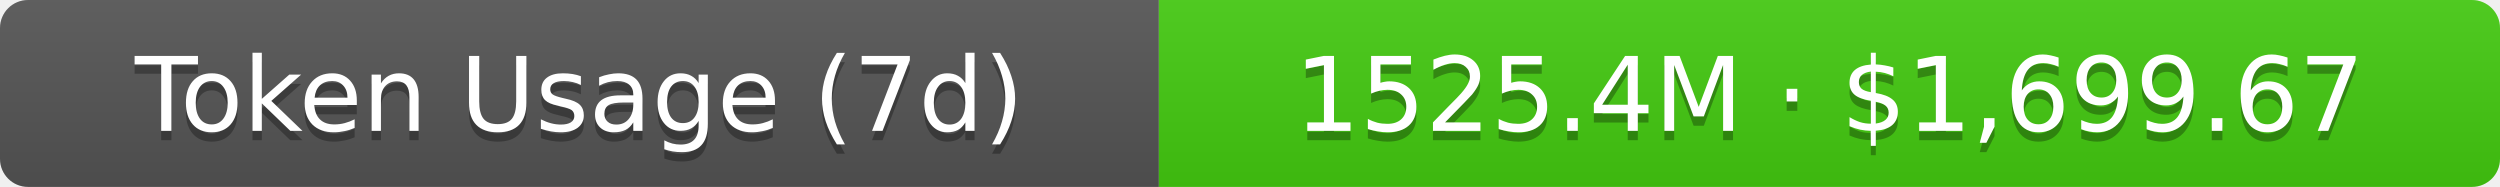
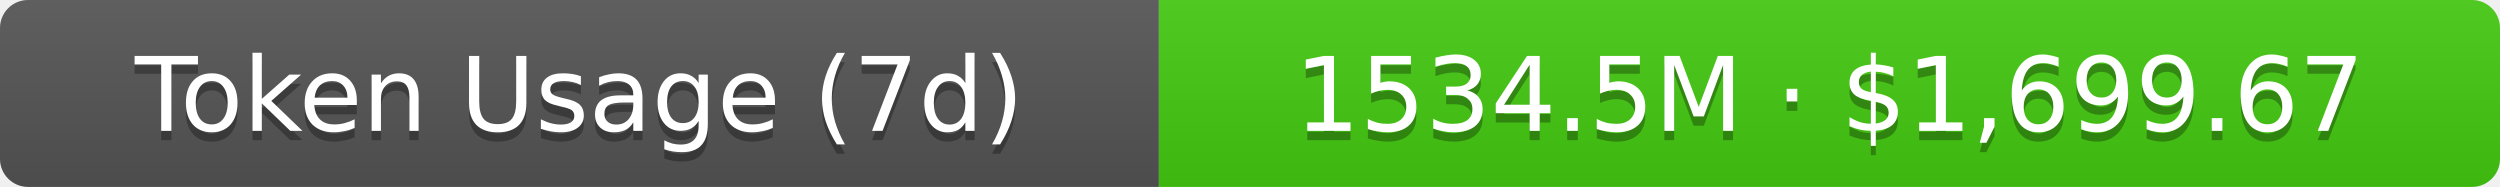
- <svg xmlns="http://www.w3.org/2000/svg" width="267.5" height="20" role="img" aria-label="Token Usage (7d): 1525.4M · $1,699.67">
+ <svg xmlns="http://www.w3.org/2000/svg" width="267.5" height="20" role="img" aria-label="Token Usage (7d): 1534.5M · $1,699.67">
  <linearGradient id="s" x2="0" y2="100%">
    <stop offset="0" stop-color="#bbb" stop-opacity=".1" />
    <stop offset="1" stop-opacity=".1" />
  </linearGradient>
  <clipPath id="r">
    <rect width="267.5" height="20" rx="3" fill="#fff" />
  </clipPath>
  <g clip-path="url(#r)">
    <rect width="124" height="20" fill="#555" />
    <rect x="124" width="143.5" height="20" fill="#4c1" />
    <rect width="267.5" height="20" fill="url(#s)" />
  </g>
  <g fill="#fff" text-anchor="middle" font-family="Verdana,Geneva,DejaVu Sans,sans-serif" text-rendering="geometricPrecision" font-size="11">
    <text aria-hidden="true" x="62" y="15" fill="#010101" fill-opacity=".3">Token Usage (7d)</text>
    <text x="62" y="14">Token Usage (7d)</text>
-     <text aria-hidden="true" x="195.75" y="15" fill="#010101" fill-opacity=".3">1525.4M · $1,699.67</text>
-     <text x="195.75" y="14">1525.4M · $1,699.67</text>
+     <text aria-hidden="true" x="195.75" y="15" fill="#010101" fill-opacity=".3">1534.5M · $1,699.67</text>
+     <text x="195.75" y="14">1534.5M · $1,699.67</text>
  </g>
</svg>
